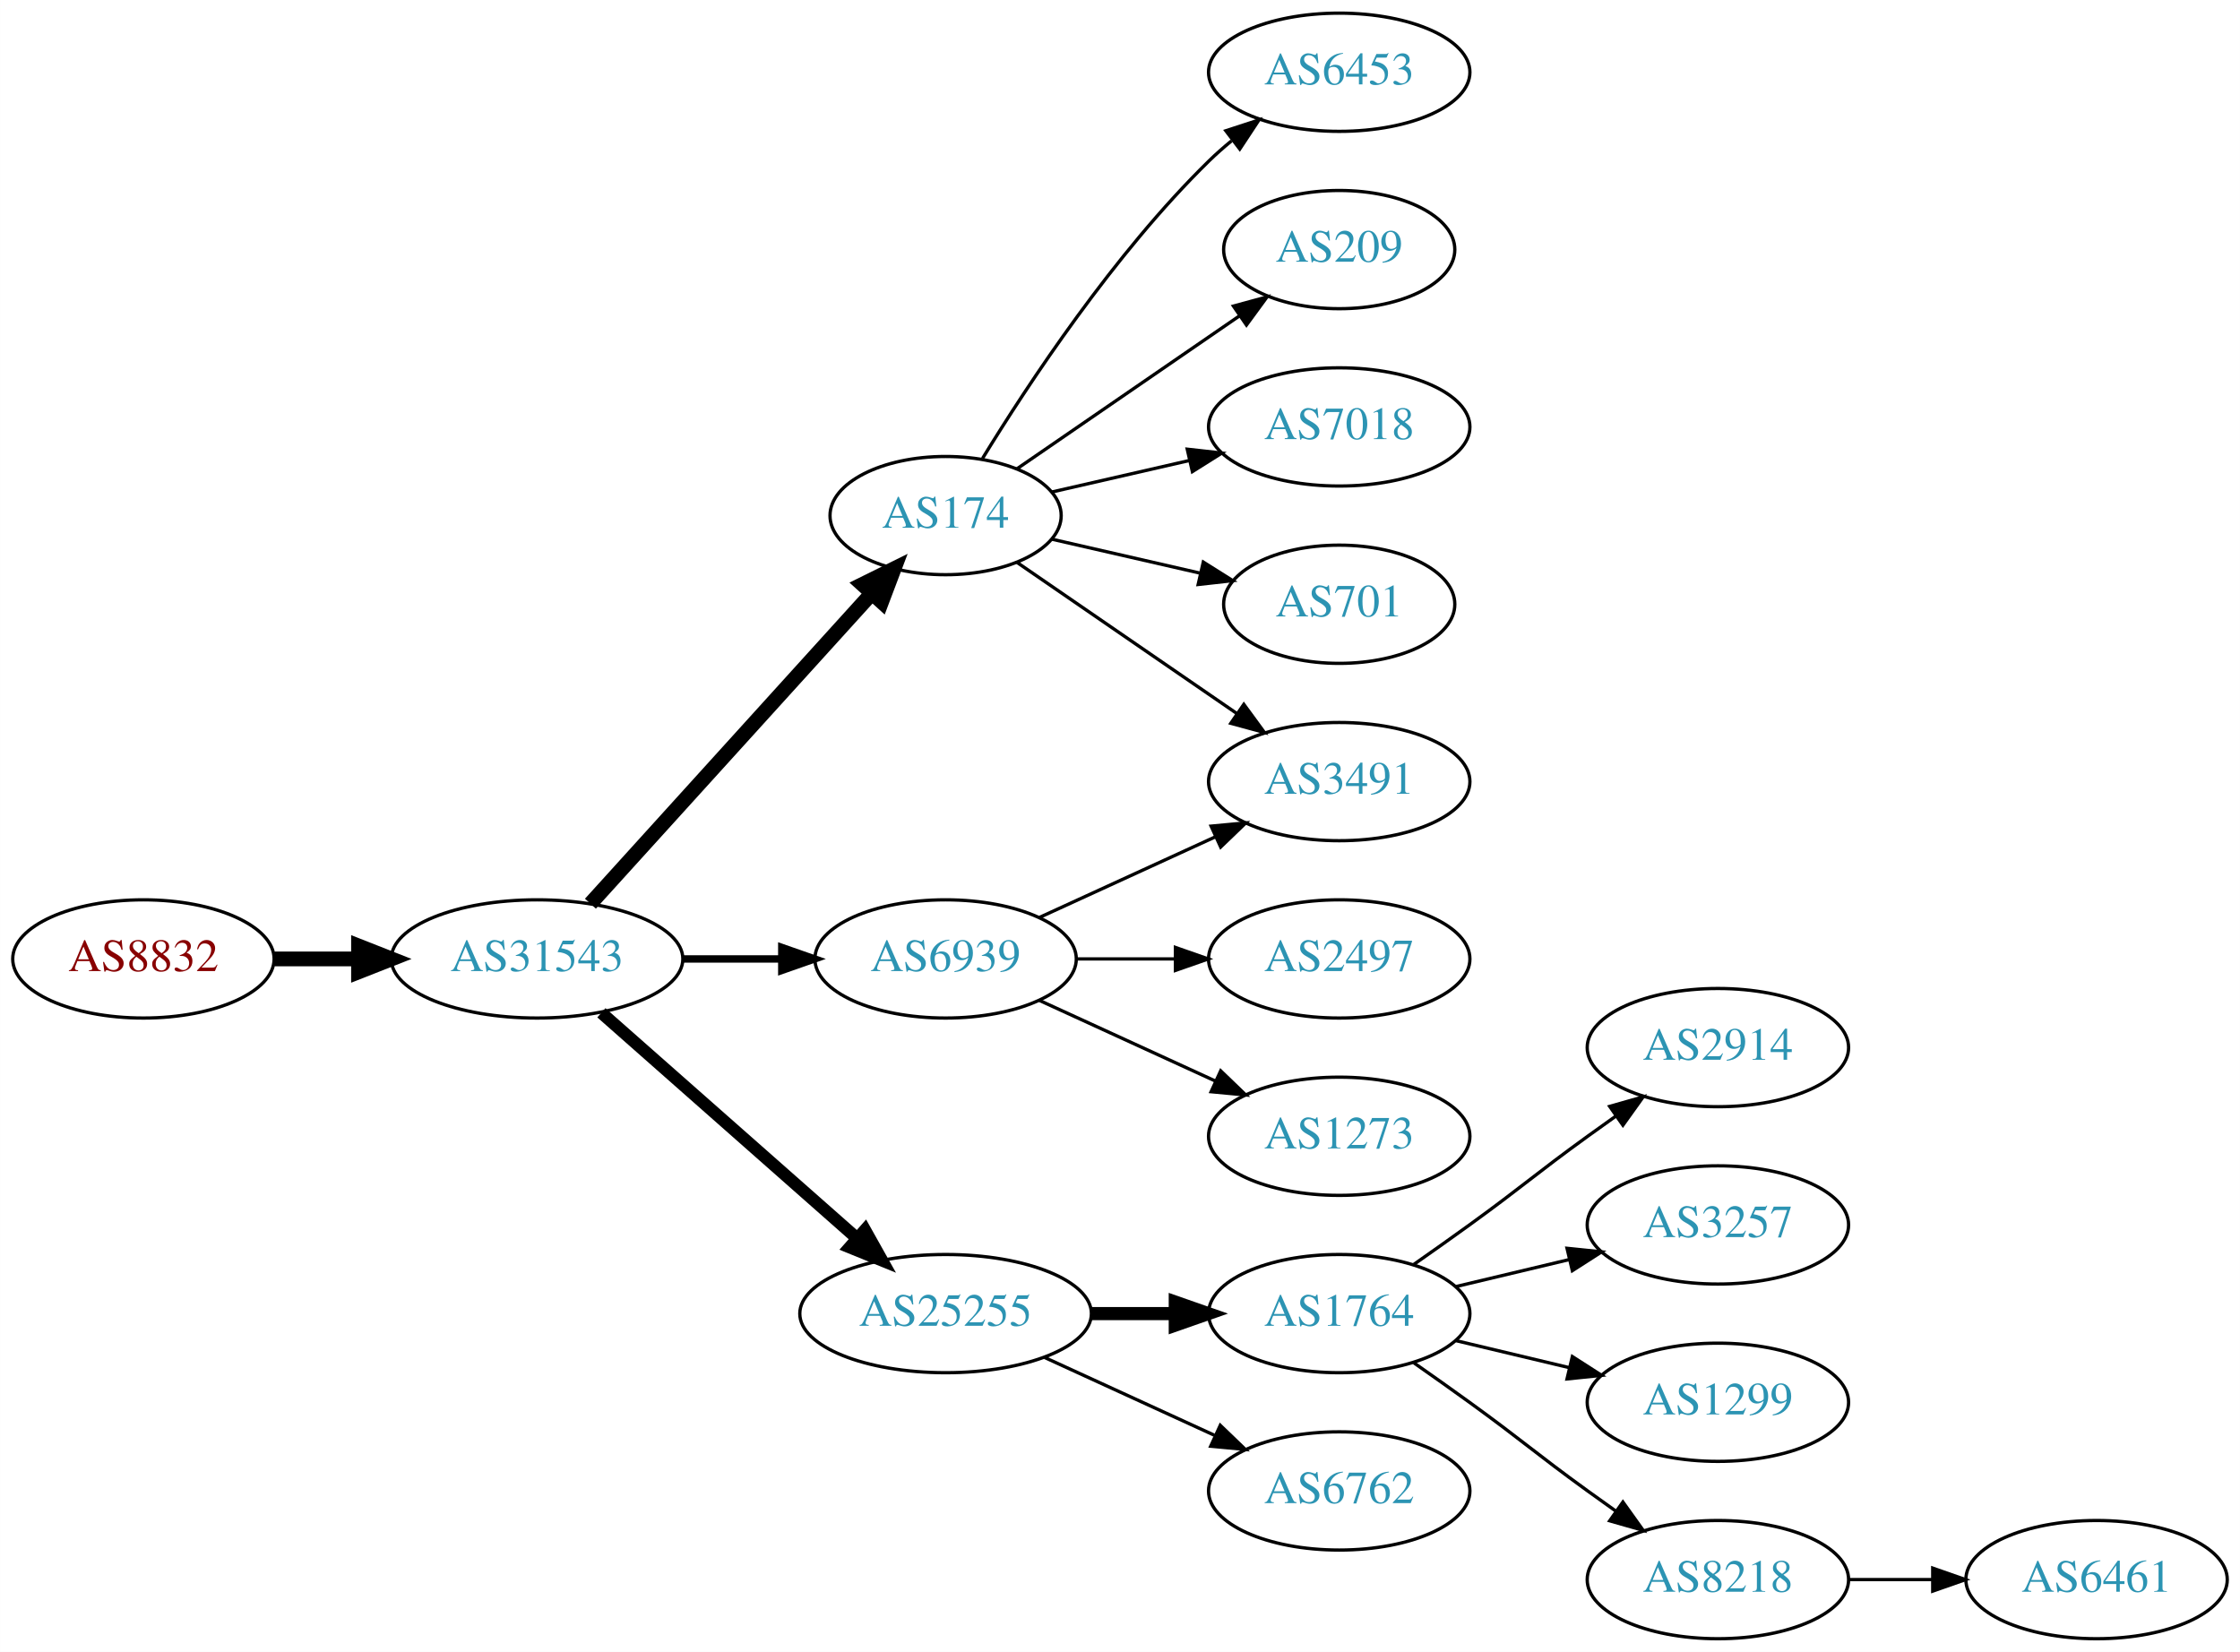
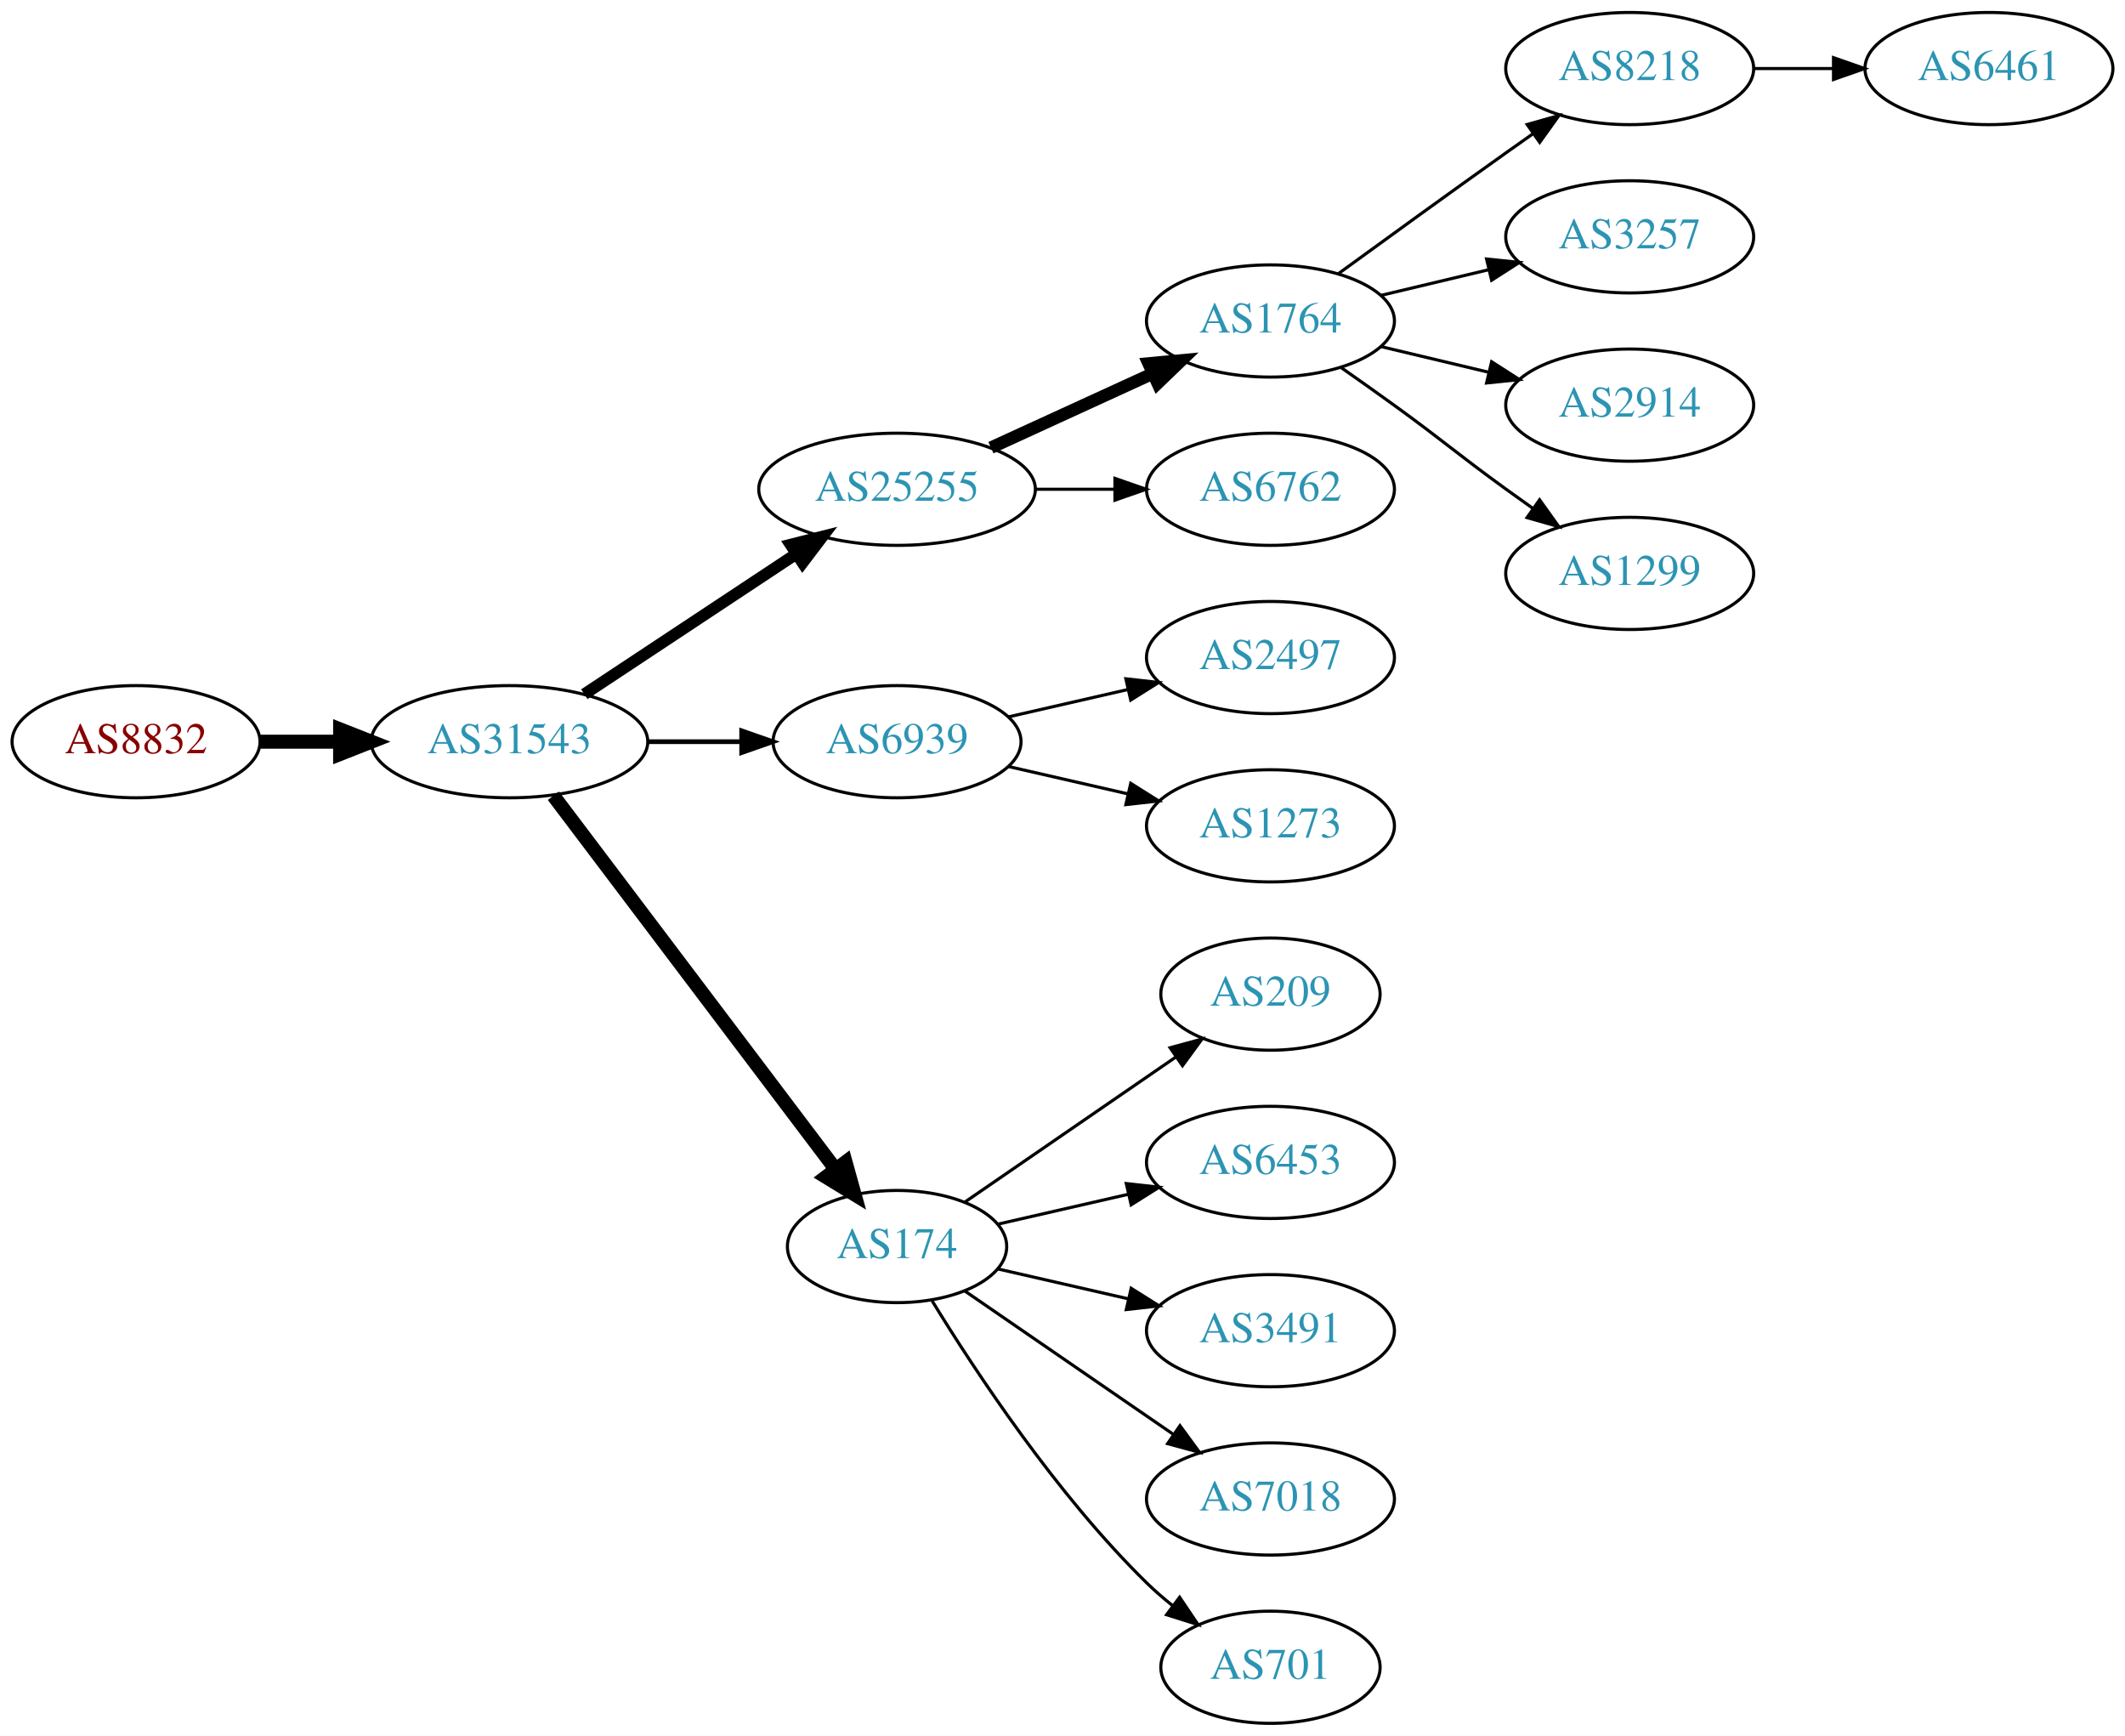
- <svg xmlns="http://www.w3.org/2000/svg" xmlns:xlink="http://www.w3.org/1999/xlink" width="682pt" height="503pt" viewBox="0.00 0.00 681.96 503.00">
-   <g id="graph0" class="graph" transform="scale(1 1) rotate(0) translate(4 499)">
-     <polygon fill="white" stroke="none" points="-4,4 -4,-499 677.956,-499 677.956,4 -4,4" />
+ <svg xmlns="http://www.w3.org/2000/svg" xmlns:xlink="http://www.w3.org/1999/xlink" width="682pt" height="557pt" viewBox="0.00 0.00 681.96 557.00">
+   <g id="graph0" class="graph" transform="scale(1 1) rotate(0) translate(4 553)">
+     <polygon fill="white" stroke="none" points="-4,4 -4,-553 677.956,-553 677.956,4 -4,4" />
    <g id="node1" class="node">
      <g id="a_node1">
        <a xlink:href="/asn/8832" xlink:title="AS8832 ~ Netvoice Data Security GmbH [AT]">
-           <ellipse fill="#ffffff" stroke="black" cx="39.647" cy="-207" rx="39.794" ry="18" />
-           <text text-anchor="middle" x="39.647" y="-203.3" font-family="Times,serif" font-size="14.00" fill="#880000">AS8832</text>
+           <ellipse fill="#ffffff" stroke="black" cx="39.647" cy="-315" rx="39.794" ry="18" />
+           <text text-anchor="middle" x="39.647" y="-311.3" font-family="Times,serif" font-size="14.00" fill="#880000">AS8832</text>
        </a>
      </g>
    </g>
    <g id="node2" class="node">
      <g id="a_node2">
        <a xlink:href="/asn/31543" xlink:title="AS31543 ~ myNET gmbh [AT]">
-           <ellipse fill="#ffffff" stroke="black" cx="159.489" cy="-207" rx="44.393" ry="18" />
-           <text text-anchor="middle" x="159.489" y="-203.3" font-family="Times,serif" font-size="14.00" fill="#2c94b3">AS31543</text>
+           <ellipse fill="#ffffff" stroke="black" cx="159.489" cy="-315" rx="44.393" ry="18" />
+           <text text-anchor="middle" x="159.489" y="-311.3" font-family="Times,serif" font-size="14.00" fill="#2c94b3">AS31543</text>
        </a>
      </g>
    </g>
    <g id="edge1" class="edge">
-       <path fill="none" stroke="black" stroke-width="4.5" d="M79.559,-207C87.662,-207 96.337,-207 104.863,-207" />
-       <polygon fill="black" stroke="black" stroke-width="4.5" points="105.141,-210.938 115.141,-207 105.141,-203.063 105.141,-210.938" />
+       <path fill="none" stroke="black" stroke-width="4.5" d="M79.559,-315C87.662,-315 96.337,-315 104.863,-315" />
+       <polygon fill="black" stroke="black" stroke-width="4.5" points="105.141,-318.938 115.141,-315 105.141,-311.063 105.141,-318.938" />
    </g>
    <g id="node3" class="node">
      <g id="a_node3">
-         <a xlink:href="/asn/174" xlink:title="AS174 ~ Cogent Communications [US]">
-           <ellipse fill="#ffffff" stroke="black" cx="283.881" cy="-342" rx="35.194" ry="18" />
-           <text text-anchor="middle" x="283.881" y="-338.3" font-family="Times,serif" font-size="14.00" fill="#2c94b3">AS174</text>
+         <a xlink:href="/asn/25255" xlink:title="AS25255 ~ ==&gt; TELE2 AUSTRIA &lt;== [AT]">
+           <ellipse fill="#ffffff" stroke="black" cx="283.881" cy="-396" rx="44.393" ry="18" />
+           <text text-anchor="middle" x="283.881" y="-392.3" font-family="Times,serif" font-size="14.00" fill="#2c94b3">AS25255</text>
        </a>
      </g>
    </g>
    <g id="edge2" class="edge">
-       <path fill="none" stroke="black" stroke-width="4.5" d="M175.743,-223.825C197.322,-247.628 236.864,-291.242 261.404,-318.31" />
-       <polygon fill="black" stroke="black" stroke-width="4.5" points="258.567,-321.043 268.201,-325.807 264.401,-315.754 258.567,-321.043" />
+       <path fill="none" stroke="black" stroke-width="3.75" d="M183.51,-330.235C202.742,-342.963 230.349,-361.234 251.587,-375.289" />
+       <polygon fill="black" stroke="black" stroke-width="3.75" points="249.693,-378.233 259.963,-380.833 253.556,-372.395 249.693,-378.233" />
    </g>
    <g id="node4" class="node">
      <g id="a_node4">
        <a xlink:href="/asn/6939" xlink:title="AS6939 ~ Hurricane Electric LLC [US]">
-           <ellipse fill="#ffffff" stroke="black" cx="283.881" cy="-207" rx="39.794" ry="18" />
-           <text text-anchor="middle" x="283.881" y="-203.3" font-family="Times,serif" font-size="14.00" fill="#2c94b3">AS6939</text>
+           <ellipse fill="#ffffff" stroke="black" cx="283.881" cy="-315" rx="39.794" ry="18" />
+           <text text-anchor="middle" x="283.881" y="-311.3" font-family="Times,serif" font-size="14.00" fill="#2c94b3">AS6939</text>
        </a>
      </g>
    </g>
    <g id="edge3" class="edge">
-       <path fill="none" stroke="black" stroke-width="2.25" d="M203.985,-207C213.674,-207 224.01,-207 233.903,-207" />
-       <polygon fill="black" stroke="black" stroke-width="2.25" points="234.006,-210.5 244.006,-207 234.006,-203.5 234.006,-210.5" />
+       <path fill="none" stroke="black" stroke-width="1.5" d="M203.985,-315C213.674,-315 224.01,-315 233.903,-315" />
+       <polygon fill="black" stroke="black" stroke-width="1.5" points="234.006,-318.5 244.006,-315 234.006,-311.5 234.006,-318.5" />
    </g>
    <g id="node5" class="node">
      <g id="a_node5">
-         <a xlink:href="/asn/25255" xlink:title="AS25255 ~ ==&gt; TELE2 AUSTRIA &lt;== [AT]">
-           <ellipse fill="#ffffff" stroke="black" cx="283.881" cy="-99" rx="44.393" ry="18" />
-           <text text-anchor="middle" x="283.881" y="-95.3" font-family="Times,serif" font-size="14.00" fill="#2c94b3">AS25255</text>
+         <a xlink:href="/asn/174" xlink:title="AS174 ~ Cogent Communications [US]">
+           <ellipse fill="#ffffff" stroke="black" cx="283.881" cy="-153" rx="35.194" ry="18" />
+           <text text-anchor="middle" x="283.881" y="-149.3" font-family="Times,serif" font-size="14.00" fill="#2c94b3">AS174</text>
        </a>
      </g>
    </g>
    <g id="edge4" class="edge">
-       <path fill="none" stroke="black" stroke-width="3.75" d="M179.078,-190.597C199.775,-172.333 233.382,-142.678 256.727,-122.079" />
-       <polygon fill="black" stroke="black" stroke-width="3.75" points="259.336,-124.444 264.519,-115.203 254.705,-119.195 259.336,-124.444" />
+       <path fill="none" stroke="black" stroke-width="4.5" d="M173.587,-297.663C195.325,-268.891 238.936,-211.166 263.998,-177.993" />
+       <polygon fill="black" stroke="black" stroke-width="4.5" points="267.358,-180.079 270.244,-169.727 261.074,-175.332 267.358,-180.079" />
    </g>
    <g id="node6" class="node">
      <g id="a_node6">
-         <a xlink:href="/asn/3491" xlink:title="AS3491 ~ PCCW Global, Inc. [US]">
-           <ellipse fill="#ffffff" stroke="black" cx="403.724" cy="-261" rx="39.794" ry="18" />
-           <text text-anchor="middle" x="403.724" y="-257.3" font-family="Times,serif" font-size="14.00" fill="#2c94b3">AS3491</text>
+         <a xlink:href="/asn/1764" xlink:title="AS1764 ~ NEXTLAYER-AS [AT]">
+           <ellipse fill="#ffffff" stroke="black" cx="403.724" cy="-450" rx="39.794" ry="18" />
+           <text text-anchor="middle" x="403.724" y="-446.3" font-family="Times,serif" font-size="14.00" fill="#2c94b3">AS1764</text>
        </a>
      </g>
    </g>
    <g id="edge5" class="edge">
-       <path fill="none" stroke="black" d="M305.678,-327.705C324.261,-314.932 351.712,-296.063 372.68,-281.651" />
-       <polygon fill="black" stroke="black" points="374.68,-284.524 380.938,-275.975 370.714,-278.755 374.68,-284.524" />
+       <path fill="none" stroke="black" stroke-width="4" d="M314.011,-409.348C329.622,-416.502 349.02,-425.391 365.692,-433.03" />
+       <polygon fill="black" stroke="black" stroke-width="4" points="364.595,-436.378 375.144,-437.362 367.511,-430.014 364.595,-436.378" />
    </g>
    <g id="node7" class="node">
      <g id="a_node7">
+         <a xlink:href="/asn/6762" xlink:title="AS6762 ~ TELECOM ITALIA SPARKLE S.p.A. [IT]">
+           <ellipse fill="#ffffff" stroke="black" cx="403.724" cy="-396" rx="39.794" ry="18" />
+           <text text-anchor="middle" x="403.724" y="-392.3" font-family="Times,serif" font-size="14.00" fill="#2c94b3">AS6762</text>
+         </a>
+       </g>
+     </g>
+     <g id="edge6" class="edge">
+       <path fill="none" stroke="black" d="M328.092,-396C336.405,-396 345.168,-396 353.65,-396" />
+       <polygon fill="black" stroke="black" points="353.809,-399.5 363.809,-396 353.809,-392.5 353.809,-399.5" />
+     </g>
+     <g id="node13" class="node">
+       <g id="a_node13">
+         <a xlink:href="/asn/2497" xlink:title="AS2497 ~ Internet Initiative Japan Inc. [JP]">
+           <ellipse fill="#ffffff" stroke="black" cx="403.724" cy="-342" rx="39.794" ry="18" />
+           <text text-anchor="middle" x="403.724" y="-338.3" font-family="Times,serif" font-size="14.00" fill="#2c94b3">AS2497</text>
+         </a>
+       </g>
+     </g>
+     <g id="edge12" class="edge">
+       <path fill="none" stroke="black" d="M319.6,-322.955C331.6,-325.704 345.221,-328.825 357.914,-331.733" />
+       <polygon fill="black" stroke="black" points="357.316,-335.187 367.845,-334.009 358.88,-328.364 357.316,-335.187" />
+     </g>
+     <g id="node14" class="node">
+       <g id="a_node14">
+         <a xlink:href="/asn/1273" xlink:title="AS1273 ~ Vodafone Group PLC [EU]">
+           <ellipse fill="#ffffff" stroke="black" cx="403.724" cy="-288" rx="39.794" ry="18" />
+           <text text-anchor="middle" x="403.724" y="-284.3" font-family="Times,serif" font-size="14.00" fill="#2c94b3">AS1273</text>
+         </a>
+       </g>
+     </g>
+     <g id="edge13" class="edge">
+       <path fill="none" stroke="black" d="M319.6,-307.045C331.6,-304.296 345.221,-301.175 357.914,-298.267" />
+       <polygon fill="black" stroke="black" points="358.88,-301.636 367.845,-295.991 357.316,-294.813 358.88,-301.636" />
+     </g>
+     <g id="node15" class="node">
+       <g id="a_node15">
+         <a xlink:href="/asn/209" xlink:title="AS209 ~ CenturyLink Communications, LLC [US]">
+           <ellipse fill="#ffffff" stroke="black" cx="403.724" cy="-234" rx="35.194" ry="18" />
+           <text text-anchor="middle" x="403.724" y="-230.3" font-family="Times,serif" font-size="14.00" fill="#2c94b3">AS209</text>
+         </a>
+       </g>
+     </g>
+     <g id="edge14" class="edge">
+       <path fill="none" stroke="black" d="M305.678,-167.295C324.494,-180.228 352.4,-199.409 373.464,-213.888" />
+       <polygon fill="black" stroke="black" points="371.515,-216.796 381.739,-219.576 375.48,-211.027 371.515,-216.796" />
+     </g>
+     <g id="node16" class="node">
+       <g id="a_node16">
        <a xlink:href="/asn/6453" xlink:title="AS6453 ~ TATA COMMUNICATIONS (AMERICA) INC [US]">
-           <ellipse fill="#ffffff" stroke="black" cx="403.724" cy="-477" rx="39.794" ry="18" />
-           <text text-anchor="middle" x="403.724" y="-473.3" font-family="Times,serif" font-size="14.00" fill="#2c94b3">AS6453</text>
-         </a>
-       </g>
-     </g>
-     <g id="edge6" class="edge">
-       <path fill="none" stroke="black" d="M295.147,-359.44C308.955,-381.991 335.144,-421.722 364.077,-450 366.217,-452.092 368.535,-454.137 370.934,-456.106" />
-       <polygon fill="black" stroke="black" points="369.201,-459.185 379.276,-462.464 373.445,-453.618 369.201,-459.185" />
+           <ellipse fill="#ffffff" stroke="black" cx="403.724" cy="-180" rx="39.794" ry="18" />
+           <text text-anchor="middle" x="403.724" y="-176.3" font-family="Times,serif" font-size="14.00" fill="#2c94b3">AS6453</text>
+         </a>
+       </g>
+     </g>
+     <g id="edge15" class="edge">
+       <path fill="none" stroke="black" d="M316.151,-160.165C328.991,-163.106 344.095,-166.567 358.063,-169.767" />
+       <polygon fill="black" stroke="black" points="357.454,-173.219 367.983,-172.04 359.018,-166.395 357.454,-173.219" />
+     </g>
+     <g id="node17" class="node">
+       <g id="a_node17">
+         <a xlink:href="/asn/3491" xlink:title="AS3491 ~ PCCW Global, Inc. [US]">
+           <ellipse fill="#ffffff" stroke="black" cx="403.724" cy="-126" rx="39.794" ry="18" />
+           <text text-anchor="middle" x="403.724" y="-122.3" font-family="Times,serif" font-size="14.00" fill="#2c94b3">AS3491</text>
+         </a>
+       </g>
+     </g>
+     <g id="edge16" class="edge">
+       <path fill="none" stroke="black" d="M316.151,-145.835C328.991,-142.894 344.095,-139.433 358.063,-136.233" />
+       <polygon fill="black" stroke="black" points="359.018,-139.605 367.983,-133.96 357.454,-132.781 359.018,-139.605" />
+     </g>
+     <g id="node18" class="node">
+       <g id="a_node18">
+         <a xlink:href="/asn/7018" xlink:title="AS7018 ~ AT&amp;T Services, Inc. [US]">
+           <ellipse fill="#ffffff" stroke="black" cx="403.724" cy="-72" rx="39.794" ry="18" />
+           <text text-anchor="middle" x="403.724" y="-68.3" font-family="Times,serif" font-size="14.00" fill="#2c94b3">AS7018</text>
+         </a>
+       </g>
+     </g>
+     <g id="edge17" class="edge">
+       <path fill="none" stroke="black" d="M305.678,-138.705C324.261,-125.932 351.712,-107.063 372.68,-92.651" />
+       <polygon fill="black" stroke="black" points="374.68,-95.524 380.938,-86.975 370.714,-89.755 374.68,-95.524" />
+     </g>
+     <g id="node19" class="node">
+       <g id="a_node19">
+         <a xlink:href="/asn/701" xlink:title="AS701 ~ UUNET [US]">
+           <ellipse fill="#ffffff" stroke="black" cx="403.724" cy="-18" rx="35.194" ry="18" />
+           <text text-anchor="middle" x="403.724" y="-14.3" font-family="Times,serif" font-size="14.00" fill="#2c94b3">AS701</text>
+         </a>
+       </g>
+     </g>
+     <g id="edge18" class="edge">
+       <path fill="none" stroke="black" d="M295.147,-135.56C308.955,-113.009 335.144,-73.278 364.077,-45 366.613,-42.522 369.396,-40.11 372.272,-37.812" />
+       <polygon fill="black" stroke="black" points="374.568,-40.465 380.488,-31.679 370.381,-34.856 374.568,-40.465" />
    </g>
    <g id="node8" class="node">
      <g id="a_node8">
-         <a xlink:href="/asn/209" xlink:title="AS209 ~ CenturyLink Communications, LLC [US]">
-           <ellipse fill="#ffffff" stroke="black" cx="403.724" cy="-423" rx="35.194" ry="18" />
-           <text text-anchor="middle" x="403.724" y="-419.3" font-family="Times,serif" font-size="14.00" fill="#2c94b3">AS209</text>
+         <a xlink:href="/asn/8218" xlink:title="AS8218 ~ legacy Neotelecoms [FR]">
+           <ellipse fill="#ffffff" stroke="black" cx="519.017" cy="-531" rx="39.794" ry="18" />
+           <text text-anchor="middle" x="519.017" y="-527.3" font-family="Times,serif" font-size="14.00" fill="#2c94b3">AS8218</text>
        </a>
      </g>
    </g>
    <g id="edge7" class="edge">
-       <path fill="none" stroke="black" d="M305.678,-356.295C324.494,-369.228 352.4,-388.409 373.464,-402.888" />
-       <polygon fill="black" stroke="black" points="371.515,-405.796 381.739,-408.576 375.48,-400.027 371.515,-405.796" />
+       <path fill="none" stroke="black" d="M425.572,-465.222C440.506,-476.091 461.12,-491.025 479.37,-504 482.191,-506.005 485.134,-508.085 488.082,-510.159" />
+       <polygon fill="black" stroke="black" points="486.109,-513.05 496.306,-515.926 490.128,-507.319 486.109,-513.05" />
    </g>
    <g id="node9" class="node">
      <g id="a_node9">
-         <a xlink:href="/asn/7018" xlink:title="AS7018 ~ AT&amp;T Services, Inc. [US]">
-           <ellipse fill="#ffffff" stroke="black" cx="403.724" cy="-369" rx="39.794" ry="18" />
-           <text text-anchor="middle" x="403.724" y="-365.3" font-family="Times,serif" font-size="14.00" fill="#2c94b3">AS7018</text>
+         <a xlink:href="/asn/3257" xlink:title="AS3257 ~ GTT [DE]">
+           <ellipse fill="#ffffff" stroke="black" cx="519.017" cy="-477" rx="39.794" ry="18" />
+           <text text-anchor="middle" x="519.017" y="-473.3" font-family="Times,serif" font-size="14.00" fill="#2c94b3">AS3257</text>
        </a>
      </g>
    </g>
    <g id="edge8" class="edge">
-       <path fill="none" stroke="black" d="M316.151,-349.165C328.991,-352.106 344.095,-355.567 358.063,-358.767" />
-       <polygon fill="black" stroke="black" points="357.454,-362.219 367.983,-361.04 359.018,-355.395 357.454,-362.219" />
+       <path fill="none" stroke="black" d="M439.331,-458.248C450.202,-460.838 462.357,-463.735 473.799,-466.462" />
+       <polygon fill="black" stroke="black" points="473.082,-469.889 483.621,-468.803 474.705,-463.08 473.082,-469.889" />
    </g>
    <g id="node10" class="node">
      <g id="a_node10">
-         <a xlink:href="/asn/701" xlink:title="AS701 ~ UUNET [US]">
-           <ellipse fill="#ffffff" stroke="black" cx="403.724" cy="-315" rx="35.194" ry="18" />
-           <text text-anchor="middle" x="403.724" y="-311.3" font-family="Times,serif" font-size="14.00" fill="#2c94b3">AS701</text>
+         <a xlink:href="/asn/2914" xlink:title="AS2914 ~ NTT America, Inc. [US]">
+           <ellipse fill="#ffffff" stroke="black" cx="519.017" cy="-423" rx="39.794" ry="18" />
+           <text text-anchor="middle" x="519.017" y="-419.3" font-family="Times,serif" font-size="14.00" fill="#2c94b3">AS2914</text>
        </a>
      </g>
    </g>
    <g id="edge9" class="edge">
-       <path fill="none" stroke="black" d="M316.151,-334.835C330.002,-331.662 346.488,-327.885 361.34,-324.482" />
-       <polygon fill="black" stroke="black" points="362.342,-327.843 371.307,-322.198 360.778,-321.02 362.342,-327.843" />
-     </g>
-     <g id="edge11" class="edge">
-       <path fill="none" stroke="black" d="M312.51,-219.661C328.467,-226.973 348.738,-236.261 366.02,-244.181" />
-       <polygon fill="black" stroke="black" points="364.719,-247.435 375.268,-248.419 367.635,-241.071 364.719,-247.435" />
+       <path fill="none" stroke="black" d="M439.331,-441.752C450.202,-439.162 462.357,-436.265 473.799,-433.538" />
+       <polygon fill="black" stroke="black" points="474.705,-436.92 483.621,-431.197 473.082,-430.111 474.705,-436.92" />
    </g>
    <g id="node11" class="node">
      <g id="a_node11">
-         <a xlink:href="/asn/2497" xlink:title="AS2497 ~ Internet Initiative Japan Inc. [JP]">
-           <ellipse fill="#ffffff" stroke="black" cx="403.724" cy="-207" rx="39.794" ry="18" />
-           <text text-anchor="middle" x="403.724" y="-203.3" font-family="Times,serif" font-size="14.00" fill="#2c94b3">AS2497</text>
+         <a xlink:href="/asn/1299" xlink:title="AS1299 ~ Telia Carrier [EU]">
+           <ellipse fill="#ffffff" stroke="black" cx="519.017" cy="-369" rx="39.794" ry="18" />
+           <text text-anchor="middle" x="519.017" y="-365.3" font-family="Times,serif" font-size="14.00" fill="#2c94b3">AS1299</text>
        </a>
      </g>
    </g>
    <g id="edge10" class="edge">
-       <path fill="none" stroke="black" d="M323.794,-207C333.347,-207 343.697,-207 353.659,-207" />
-       <polygon fill="black" stroke="black" points="353.852,-210.5 363.852,-207 353.852,-203.5 353.852,-210.5" />
+       <path fill="none" stroke="black" d="M426.481,-434.991C432.015,-431.121 437.934,-426.936 443.37,-423 459.57,-411.271 463.17,-407.729 479.37,-396 482.173,-393.971 485.105,-391.875 488.045,-389.79" />
+       <polygon fill="black" stroke="black" points="490.096,-392.627 496.26,-384.009 486.068,-386.903 490.096,-392.627" />
    </g>
    <g id="node12" class="node">
      <g id="a_node12">
-         <a xlink:href="/asn/1273" xlink:title="AS1273 ~ Vodafone Group PLC [EU]">
-           <ellipse fill="#ffffff" stroke="black" cx="403.724" cy="-153" rx="39.794" ry="18" />
-           <text text-anchor="middle" x="403.724" y="-149.3" font-family="Times,serif" font-size="14.00" fill="#2c94b3">AS1273</text>
-         </a>
-       </g>
-     </g>
-     <g id="edge12" class="edge">
-       <path fill="none" stroke="black" d="M312.51,-194.339C328.467,-187.027 348.738,-177.739 366.02,-169.819" />
-       <polygon fill="black" stroke="black" points="367.635,-172.929 375.268,-165.581 364.719,-166.565 367.635,-172.929" />
-     </g>
-     <g id="node13" class="node">
-       <g id="a_node13">
-         <a xlink:href="/asn/1764" xlink:title="AS1764 ~ NEXTLAYER-AS [AT]">
-           <ellipse fill="#ffffff" stroke="black" cx="403.724" cy="-99" rx="39.794" ry="18" />
-           <text text-anchor="middle" x="403.724" y="-95.3" font-family="Times,serif" font-size="14.00" fill="#2c94b3">AS1764</text>
-         </a>
-       </g>
-     </g>
-     <g id="edge13" class="edge">
-       <path fill="none" stroke="black" stroke-width="4" d="M328.092,-99C336.405,-99 345.168,-99 353.65,-99" />
-       <polygon fill="black" stroke="black" stroke-width="4" points="353.809,-102.5 363.809,-99 353.809,-95.5 353.809,-102.5" />
-     </g>
-     <g id="node14" class="node">
-       <g id="a_node14">
-         <a xlink:href="/asn/6762" xlink:title="AS6762 ~ TELECOM ITALIA SPARKLE S.p.A. [IT]">
-           <ellipse fill="#ffffff" stroke="black" cx="403.724" cy="-45" rx="39.794" ry="18" />
-           <text text-anchor="middle" x="403.724" y="-41.3" font-family="Times,serif" font-size="14.00" fill="#2c94b3">AS6762</text>
-         </a>
-       </g>
-     </g>
-     <g id="edge14" class="edge">
-       <path fill="none" stroke="black" d="M314.011,-85.652C329.622,-78.498 349.02,-69.609 365.692,-61.969" />
-       <polygon fill="black" stroke="black" points="367.511,-64.986 375.144,-57.638 364.595,-58.622 367.511,-64.986" />
-     </g>
-     <g id="node15" class="node">
-       <g id="a_node15">
-         <a xlink:href="/asn/2914" xlink:title="AS2914 ~ NTT America, Inc. [US]">
-           <ellipse fill="#ffffff" stroke="black" cx="519.017" cy="-180" rx="39.794" ry="18" />
-           <text text-anchor="middle" x="519.017" y="-176.3" font-family="Times,serif" font-size="14.00" fill="#2c94b3">AS2914</text>
-         </a>
-       </g>
-     </g>
-     <g id="edge15" class="edge">
-       <path fill="none" stroke="black" d="M426.481,-114.009C432.015,-117.879 437.934,-122.064 443.37,-126 459.57,-137.729 463.17,-141.271 479.37,-153 482.173,-155.029 485.105,-157.125 488.045,-159.21" />
-       <polygon fill="black" stroke="black" points="486.068,-162.097 496.26,-164.991 490.096,-156.373 486.068,-162.097" />
-     </g>
-     <g id="node16" class="node">
-       <g id="a_node16">
-         <a xlink:href="/asn/3257" xlink:title="AS3257 ~ GTT [DE]">
-           <ellipse fill="#ffffff" stroke="black" cx="519.017" cy="-126" rx="39.794" ry="18" />
-           <text text-anchor="middle" x="519.017" y="-122.3" font-family="Times,serif" font-size="14.00" fill="#2c94b3">AS3257</text>
-         </a>
-       </g>
-     </g>
-     <g id="edge16" class="edge">
-       <path fill="none" stroke="black" d="M439.331,-107.248C450.202,-109.838 462.357,-112.735 473.799,-115.462" />
-       <polygon fill="black" stroke="black" points="473.082,-118.889 483.621,-117.803 474.705,-112.08 473.082,-118.889" />
-     </g>
-     <g id="node17" class="node">
-       <g id="a_node17">
-         <a xlink:href="/asn/1299" xlink:title="AS1299 ~ Telia Carrier [EU]">
-           <ellipse fill="#ffffff" stroke="black" cx="519.017" cy="-72" rx="39.794" ry="18" />
-           <text text-anchor="middle" x="519.017" y="-68.3" font-family="Times,serif" font-size="14.00" fill="#2c94b3">AS1299</text>
-         </a>
-       </g>
-     </g>
-     <g id="edge17" class="edge">
-       <path fill="none" stroke="black" d="M439.331,-90.752C450.202,-88.162 462.357,-85.265 473.799,-82.538" />
-       <polygon fill="black" stroke="black" points="474.705,-85.92 483.621,-80.197 473.082,-79.111 474.705,-85.92" />
-     </g>
-     <g id="node18" class="node">
-       <g id="a_node18">
-         <a xlink:href="/asn/8218" xlink:title="AS8218 ~ legacy Neotelecoms [FR]">
-           <ellipse fill="#ffffff" stroke="black" cx="519.017" cy="-18" rx="39.794" ry="18" />
-           <text text-anchor="middle" x="519.017" y="-14.3" font-family="Times,serif" font-size="14.00" fill="#2c94b3">AS8218</text>
-         </a>
-       </g>
-     </g>
-     <g id="edge18" class="edge">
-       <path fill="none" stroke="black" d="M426.481,-83.991C432.015,-80.121 437.934,-75.936 443.37,-72 459.57,-60.271 463.17,-56.729 479.37,-45 482.173,-42.971 485.105,-40.875 488.045,-38.791" />
-       <polygon fill="black" stroke="black" points="490.096,-41.627 496.26,-33.009 486.068,-35.903 490.096,-41.627" />
-     </g>
-     <g id="node19" class="node">
-       <g id="a_node19">
        <a xlink:href="/asn/6461" xlink:title="AS6461 ~ Zayo Bandwidth [US]">
-           <ellipse fill="#ffffff" stroke="black" cx="634.31" cy="-18" rx="39.794" ry="18" />
-           <text text-anchor="middle" x="634.31" y="-14.3" font-family="Times,serif" font-size="14.00" fill="#2c94b3">AS6461</text>
-         </a>
-       </g>
-     </g>
-     <g id="edge19" class="edge">
-       <path fill="none" stroke="black" d="M558.689,-18C566.892,-18 575.656,-18 584.188,-18" />
-       <polygon fill="black" stroke="black" points="584.427,-21.5 594.427,-18 584.427,-14.5 584.427,-21.5" />
+           <ellipse fill="#ffffff" stroke="black" cx="634.31" cy="-531" rx="39.794" ry="18" />
+           <text text-anchor="middle" x="634.31" y="-527.3" font-family="Times,serif" font-size="14.00" fill="#2c94b3">AS6461</text>
+         </a>
+       </g>
+     </g>
+     <g id="edge11" class="edge">
+       <path fill="none" stroke="black" d="M558.689,-531C566.892,-531 575.656,-531 584.188,-531" />
+       <polygon fill="black" stroke="black" points="584.427,-534.5 594.427,-531 584.427,-527.5 584.427,-534.5" />
    </g>
  </g>
</svg>
